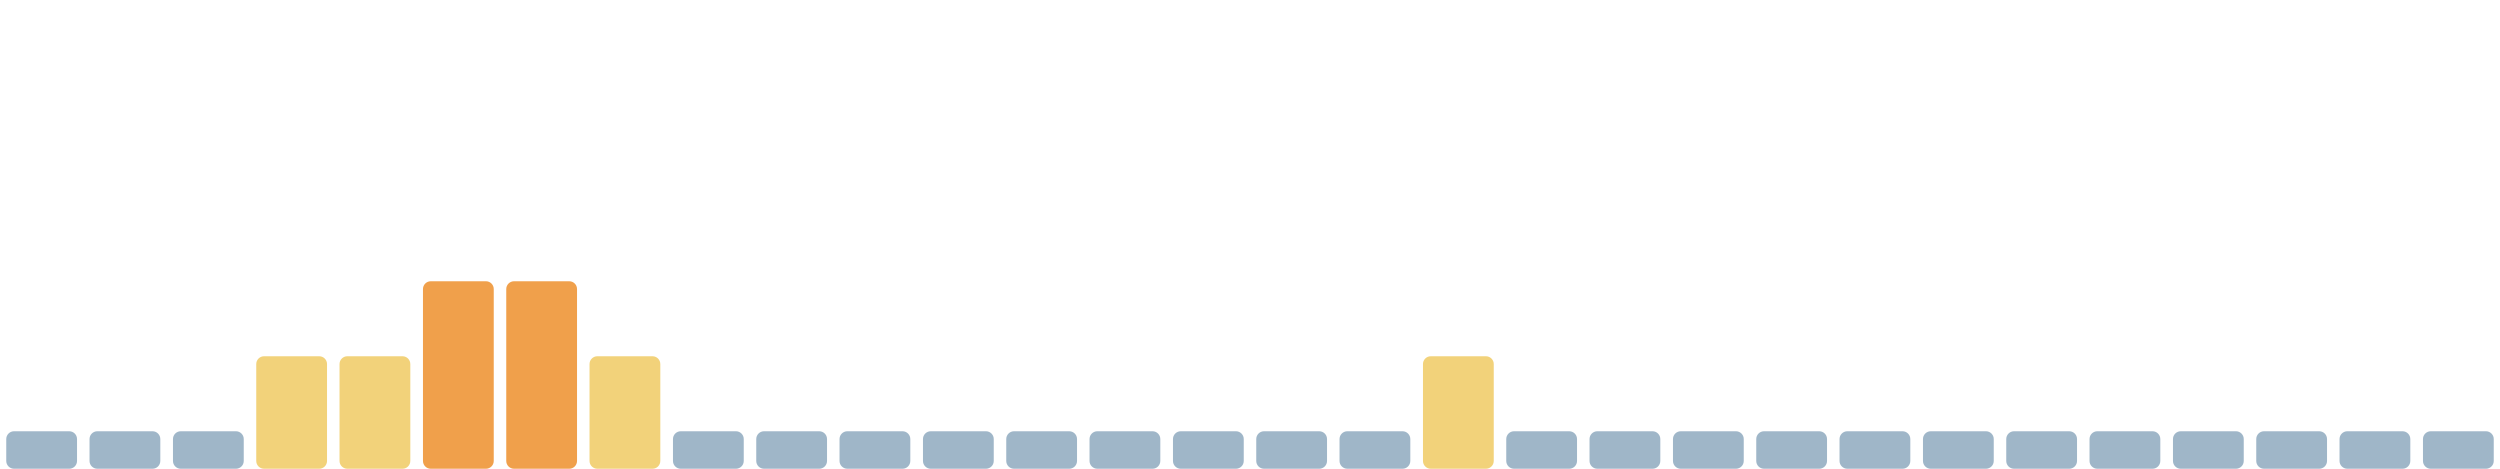
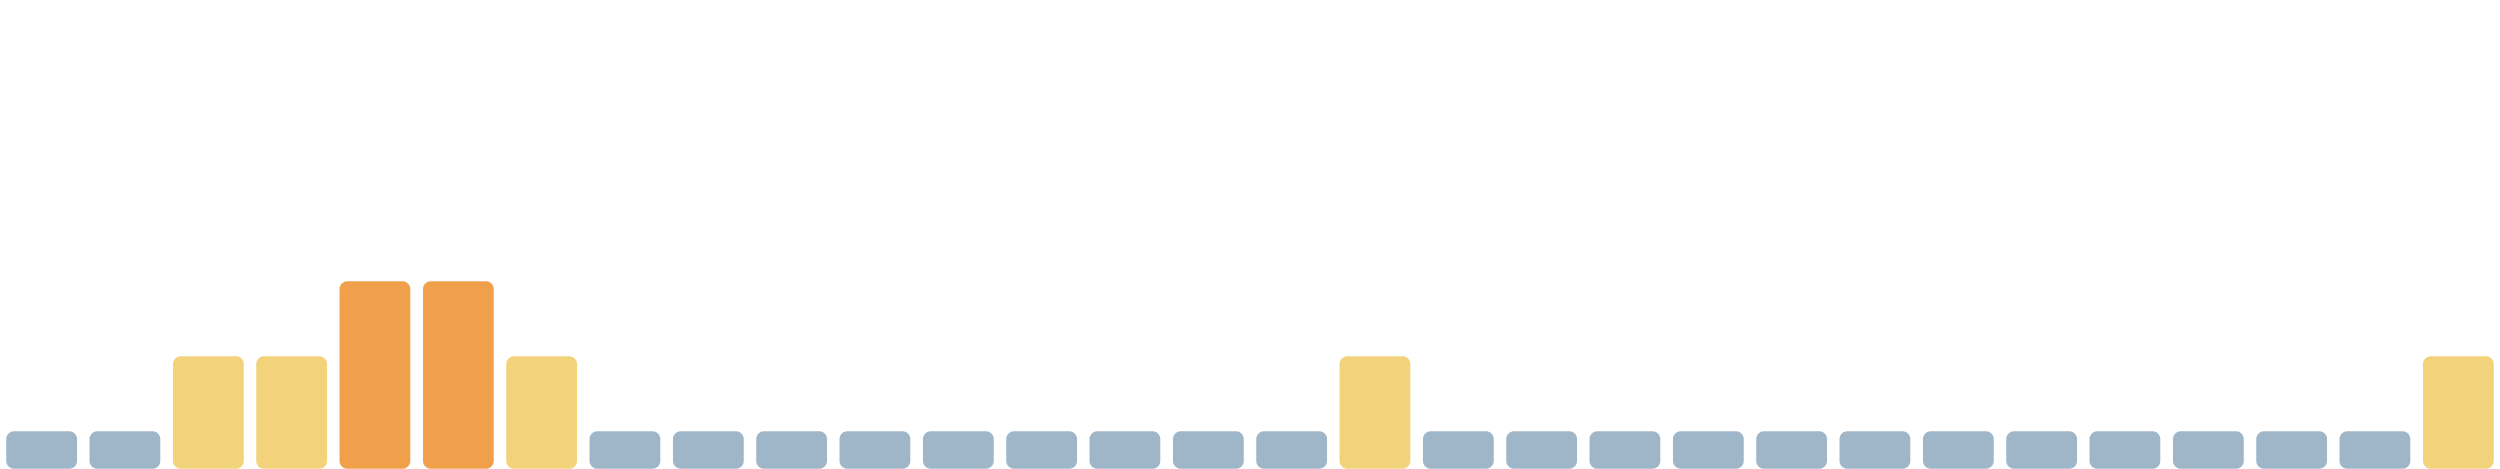
<svg xmlns="http://www.w3.org/2000/svg" viewBox="0 0 1600 300" width="1600" height="300" preserveAspectRatio="none" role="img" aria-label="Índice de huella climática de los últimos 30 días">
  <rect x="4.0" y="276" width="45.3" height="24" rx="5" fill="#9fb6c8" />
  <rect x="57.3" y="276" width="45.3" height="24" rx="5" fill="#9fb6c8" />
-   <rect x="110.7" y="276" width="45.3" height="24" rx="5" fill="#9fb6c8" />
+   <rect x="110.7" y="228" width="45.3" height="72" rx="5" fill="#f2d27a" />
  <rect x="164.0" y="228" width="45.3" height="72" rx="5" fill="#f2d27a" />
-   <rect x="217.3" y="228" width="45.3" height="72" rx="5" fill="#f2d27a" />
+   <rect x="217.3" y="180" width="45.3" height="120" rx="5" fill="#f0a04b" />
  <rect x="270.7" y="180" width="45.3" height="120" rx="5" fill="#f0a04b" />
-   <rect x="324.0" y="180" width="45.3" height="120" rx="5" fill="#f0a04b" />
-   <rect x="377.3" y="228" width="45.3" height="72" rx="5" fill="#f2d27a" />
+   <rect x="324.0" y="228" width="45.3" height="72" rx="5" fill="#f2d27a" />
+   <rect x="377.3" y="276" width="45.3" height="24" rx="5" fill="#9fb6c8" />
  <rect x="430.7" y="276" width="45.3" height="24" rx="5" fill="#9fb6c8" />
  <rect x="484.0" y="276" width="45.3" height="24" rx="5" fill="#9fb6c8" />
  <rect x="537.3" y="276" width="45.3" height="24" rx="5" fill="#9fb6c8" />
  <rect x="590.7" y="276" width="45.3" height="24" rx="5" fill="#9fb6c8" />
  <rect x="644.0" y="276" width="45.3" height="24" rx="5" fill="#9fb6c8" />
  <rect x="697.3" y="276" width="45.3" height="24" rx="5" fill="#9fb6c8" />
  <rect x="750.7" y="276" width="45.3" height="24" rx="5" fill="#9fb6c8" />
  <rect x="804.0" y="276" width="45.3" height="24" rx="5" fill="#9fb6c8" />
-   <rect x="857.3" y="276" width="45.3" height="24" rx="5" fill="#9fb6c8" />
-   <rect x="910.7" y="228" width="45.3" height="72" rx="5" fill="#f2d27a" />
+   <rect x="857.3" y="228" width="45.3" height="72" rx="5" fill="#f2d27a" />
+   <rect x="910.7" y="276" width="45.3" height="24" rx="5" fill="#9fb6c8" />
  <rect x="964.0" y="276" width="45.3" height="24" rx="5" fill="#9fb6c8" />
  <rect x="1017.3" y="276" width="45.3" height="24" rx="5" fill="#9fb6c8" />
  <rect x="1070.7" y="276" width="45.3" height="24" rx="5" fill="#9fb6c8" />
  <rect x="1124.0" y="276" width="45.3" height="24" rx="5" fill="#9fb6c8" />
  <rect x="1177.3" y="276" width="45.3" height="24" rx="5" fill="#9fb6c8" />
  <rect x="1230.7" y="276" width="45.3" height="24" rx="5" fill="#9fb6c8" />
  <rect x="1284.0" y="276" width="45.3" height="24" rx="5" fill="#9fb6c8" />
  <rect x="1337.3" y="276" width="45.3" height="24" rx="5" fill="#9fb6c8" />
  <rect x="1390.7" y="276" width="45.3" height="24" rx="5" fill="#9fb6c8" />
  <rect x="1444.0" y="276" width="45.3" height="24" rx="5" fill="#9fb6c8" />
  <rect x="1497.3" y="276" width="45.3" height="24" rx="5" fill="#9fb6c8" />
-   <rect x="1550.7" y="276" width="45.3" height="24" rx="5" fill="#9fb6c8" />
+   <rect x="1550.7" y="228" width="45.3" height="72" rx="5" fill="#f2d27a" />
</svg>
